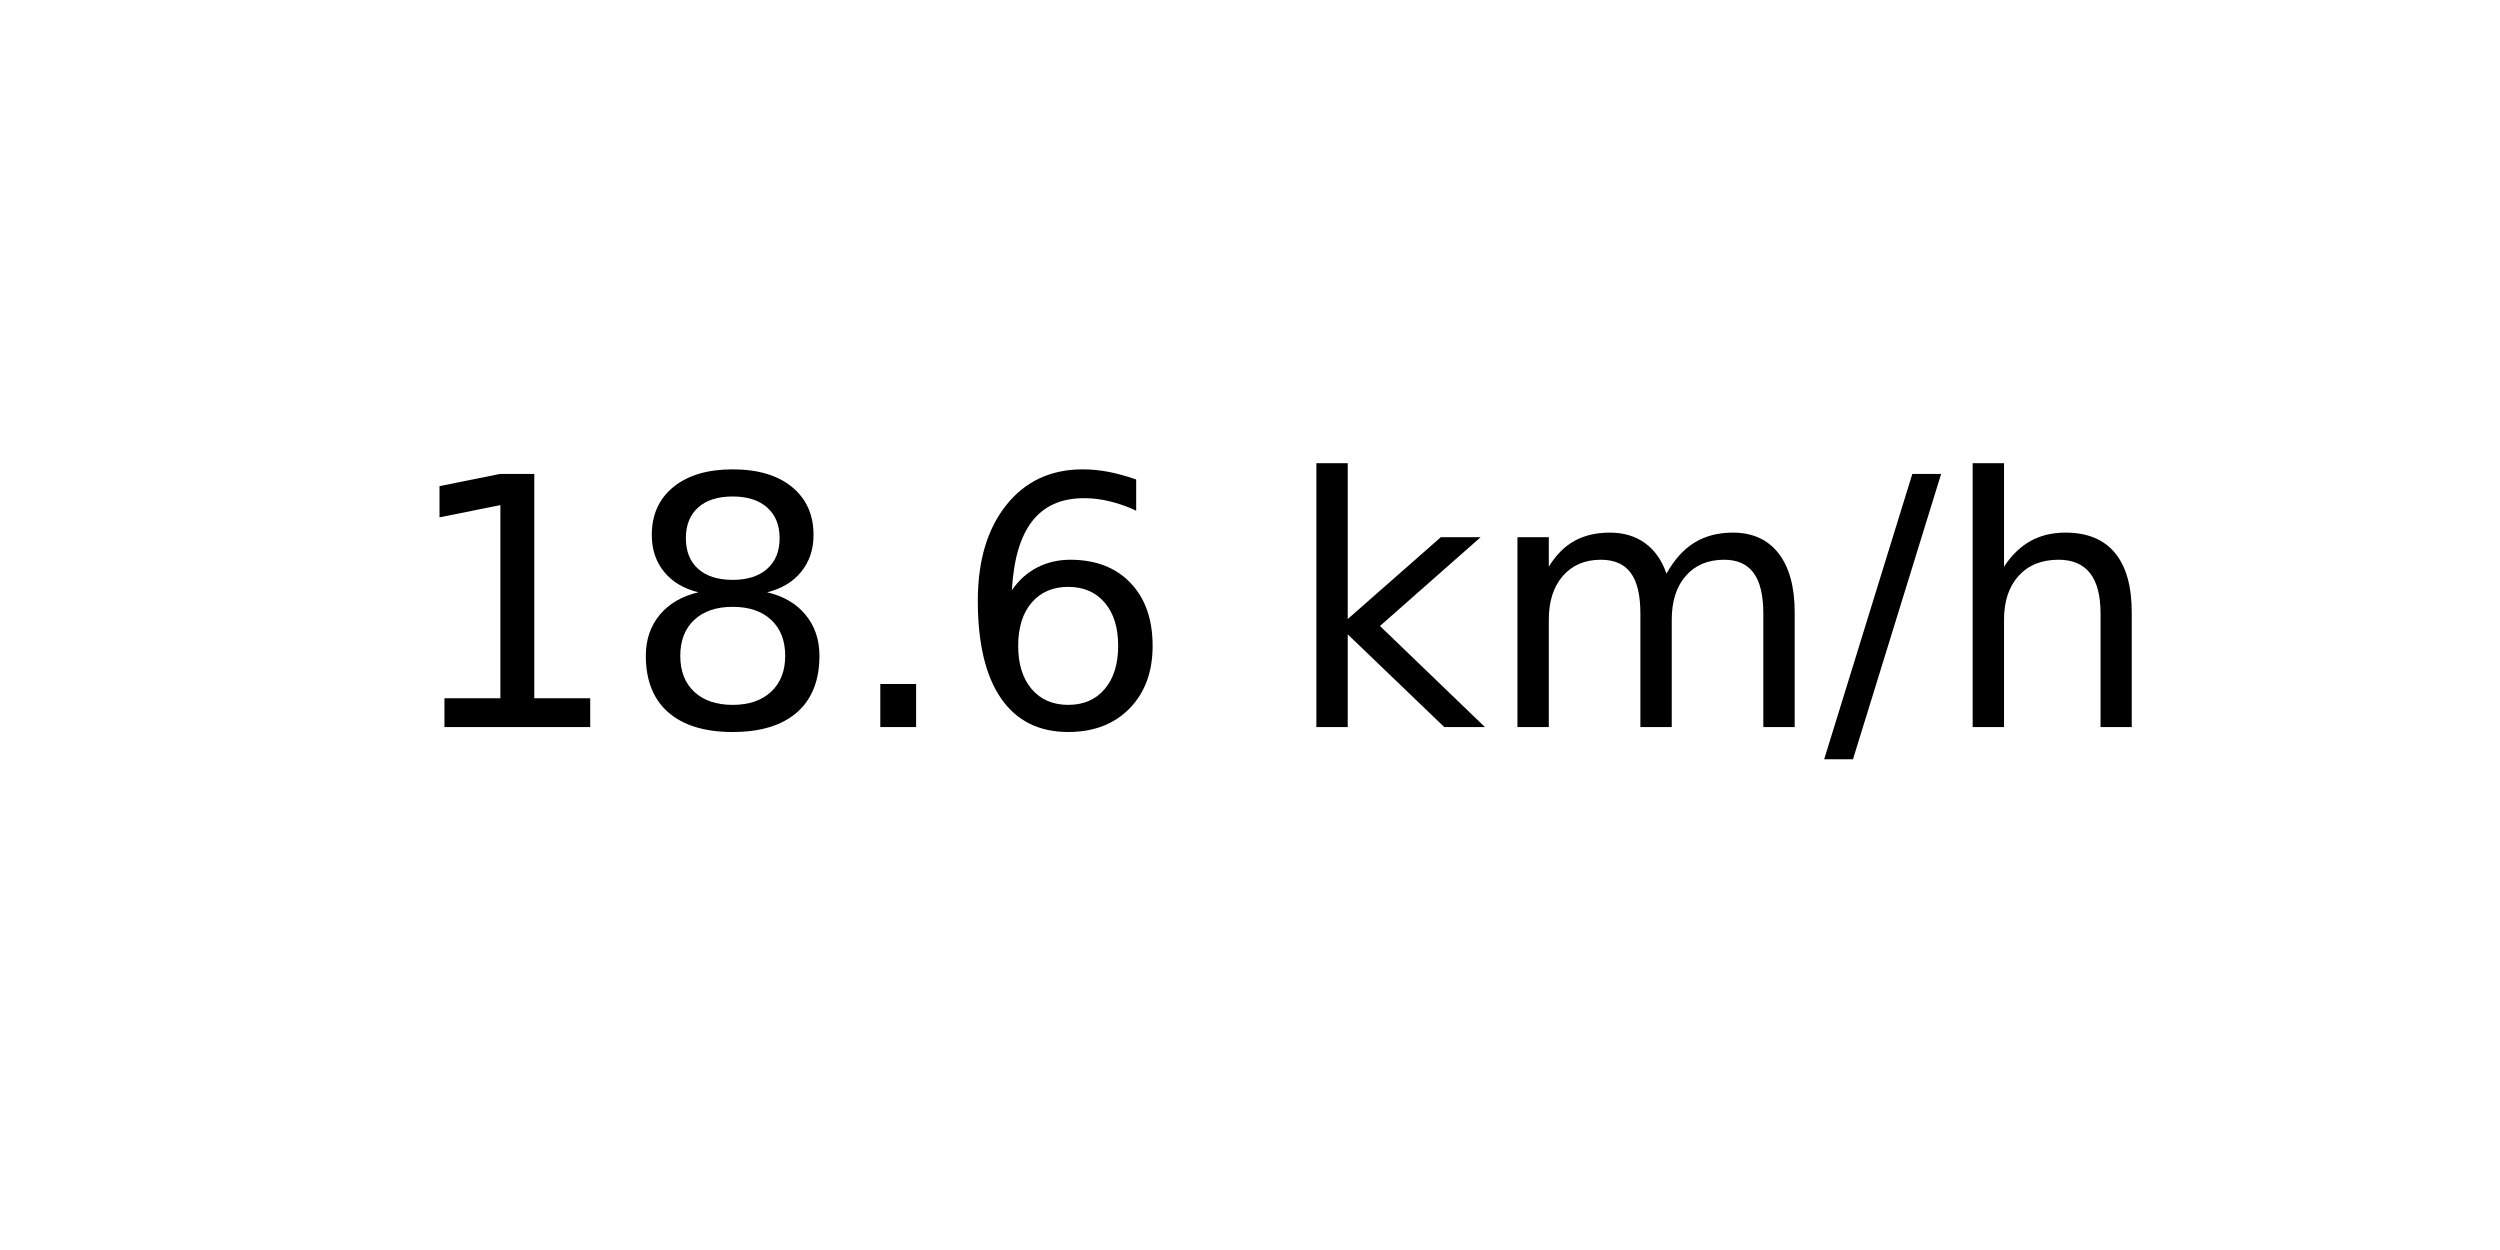
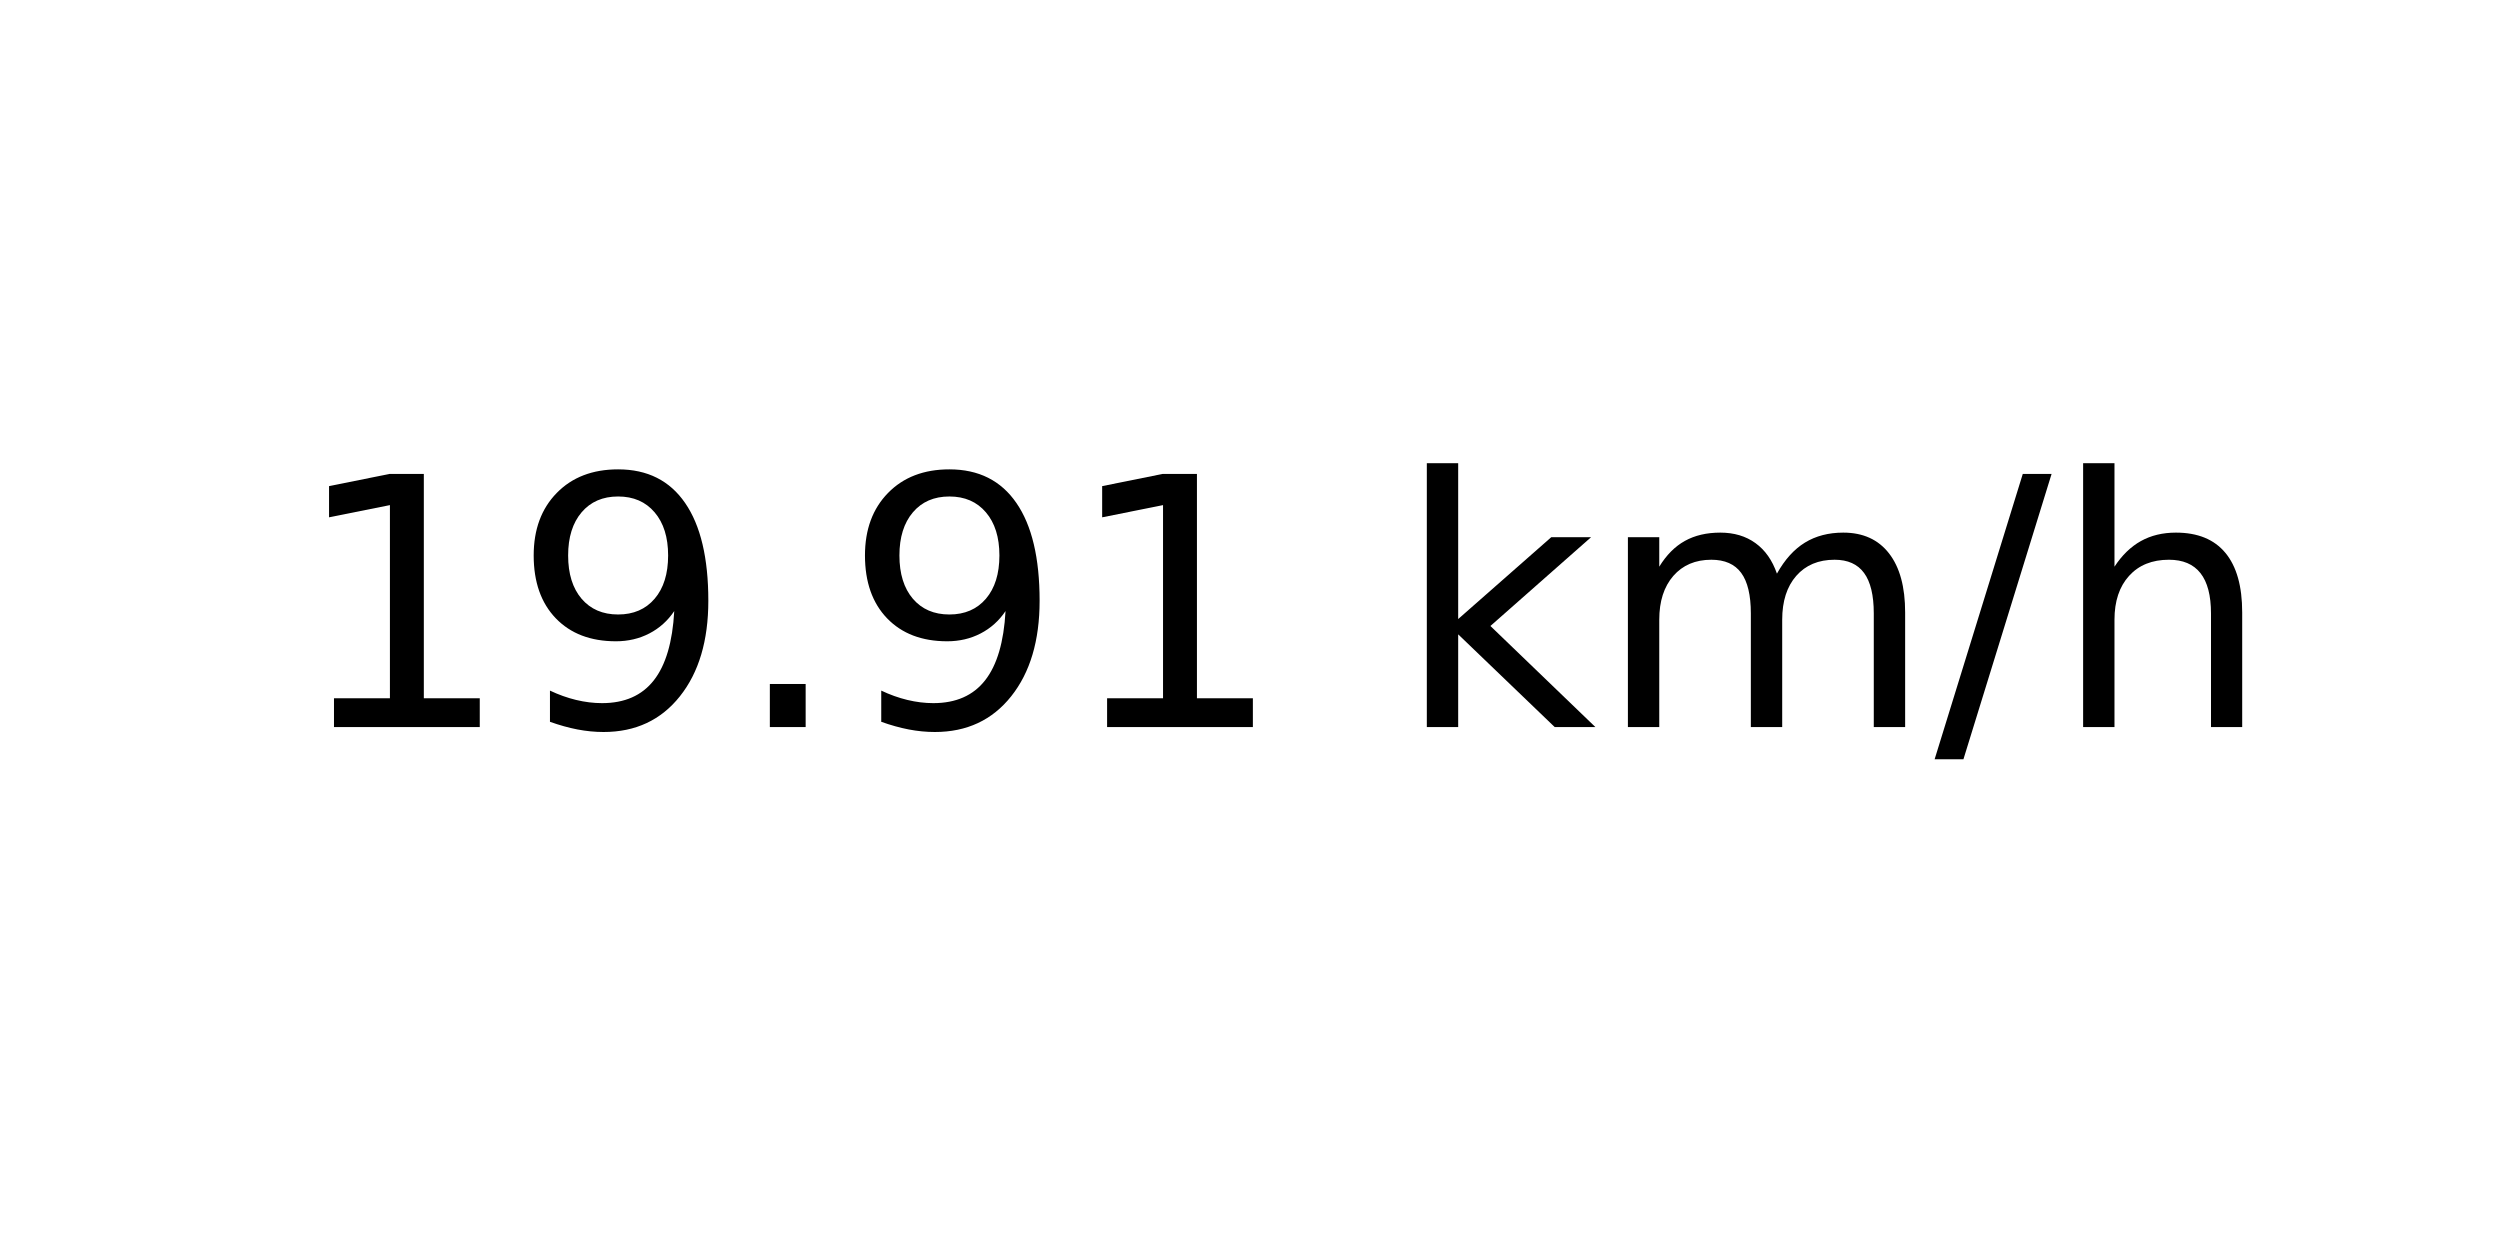
<svg xmlns="http://www.w3.org/2000/svg" xmlns:xlink="http://www.w3.org/1999/xlink" width="72pt" height="36pt" viewBox="0 0 72 36" version="1.1">
  <defs>
    <style type="text/css">*{stroke-linejoin: round; stroke-linecap: butt}</style>
  </defs>
  <g id="figure_1">
    <g id="axes_1">
      <g id="text_1">
-         <g transform="translate(11.55937 20.93937) scale(0.1 -0.1)">
+         <g transform="translate(8.378125 20.93937) scale(0.1 -0.1)">
          <defs>
            <path id="DejaVuSans-31" d="M 794 531  L 1825 531  L 1825 4091  L 703 3866  L 703 4441  L 1819 4666  L 2450 4666  L 2450 531  L 3481 531  L 3481 0  L 794 0  L 794 531  z " transform="scale(0.015625)" />
-             <path id="DejaVuSans-38" d="M 2034 2216  Q 1584 2216 1326 1975  Q 1069 1734 1069 1313  Q 1069 891 1326 650  Q 1584 409 2034 409  Q 2484 409 2743 651  Q 3003 894 3003 1313  Q 3003 1734 2745 1975  Q 2488 2216 2034 2216  z M 1403 2484  Q 997 2584 770 2862  Q 544 3141 544 3541  Q 544 4100 942 4425  Q 1341 4750 2034 4750  Q 2731 4750 3128 4425  Q 3525 4100 3525 3541  Q 3525 3141 3298 2862  Q 3072 2584 2669 2484  Q 3125 2378 3379 2068  Q 3634 1759 3634 1313  Q 3634 634 3220 271  Q 2806 -91 2034 -91  Q 1263 -91 848 271  Q 434 634 434 1313  Q 434 1759 690 2068  Q 947 2378 1403 2484  z M 1172 3481  Q 1172 3119 1398 2916  Q 1625 2713 2034 2713  Q 2441 2713 2670 2916  Q 2900 3119 2900 3481  Q 2900 3844 2670 4047  Q 2441 4250 2034 4250  Q 1625 4250 1398 4047  Q 1172 3844 1172 3481  z " transform="scale(0.015625)" />
+             <path id="DejaVuSans-39" d="M 703 97  L 703 672  Q 941 559 1184 500  Q 1428 441 1663 441  Q 2288 441 2617 861  Q 2947 1281 2994 2138  Q 2813 1869 2534 1725  Q 2256 1581 1919 1581  Q 1219 1581 811 2004  Q 403 2428 403 3163  Q 403 3881 828 4315  Q 1253 4750 1959 4750  Q 2769 4750 3195 4129  Q 3622 3509 3622 2328  Q 3622 1225 3098 567  Q 2575 -91 1691 -91  Q 1453 -91 1209 -44  Q 966 3 703 97  z M 1959 2075  Q 2384 2075 2632 2365  Q 2881 2656 2881 3163  Q 2881 3666 2632 3958  Q 2384 4250 1959 4250  Q 1534 4250 1286 3958  Q 1038 3666 1038 3163  Q 1038 2656 1286 2365  Q 1534 2075 1959 2075  z " transform="scale(0.015625)" />
            <path id="DejaVuSans-2e" d="M 684 794  L 1344 794  L 1344 0  L 684 0  L 684 794  z " transform="scale(0.015625)" />
-             <path id="DejaVuSans-36" d="M 2113 2584  Q 1688 2584 1439 2293  Q 1191 2003 1191 1497  Q 1191 994 1439 701  Q 1688 409 2113 409  Q 2538 409 2786 701  Q 3034 994 3034 1497  Q 3034 2003 2786 2293  Q 2538 2584 2113 2584  z M 3366 4563  L 3366 3988  Q 3128 4100 2886 4159  Q 2644 4219 2406 4219  Q 1781 4219 1451 3797  Q 1122 3375 1075 2522  Q 1259 2794 1537 2939  Q 1816 3084 2150 3084  Q 2853 3084 3261 2657  Q 3669 2231 3669 1497  Q 3669 778 3244 343  Q 2819 -91 2113 -91  Q 1303 -91 875 529  Q 447 1150 447 2328  Q 447 3434 972 4092  Q 1497 4750 2381 4750  Q 2619 4750 2861 4703  Q 3103 4656 3366 4563  z " transform="scale(0.015625)" />
            <path id="DejaVuSans-20" transform="scale(0.015625)" />
            <path id="DejaVuSans-6b" d="M 581 4863  L 1159 4863  L 1159 1991  L 2875 3500  L 3609 3500  L 1753 1863  L 3688 0  L 2938 0  L 1159 1709  L 1159 0  L 581 0  L 581 4863  z " transform="scale(0.015625)" />
            <path id="DejaVuSans-6d" d="M 3328 2828  Q 3544 3216 3844 3400  Q 4144 3584 4550 3584  Q 5097 3584 5394 3201  Q 5691 2819 5691 2113  L 5691 0  L 5113 0  L 5113 2094  Q 5113 2597 4934 2840  Q 4756 3084 4391 3084  Q 3944 3084 3684 2787  Q 3425 2491 3425 1978  L 3425 0  L 2847 0  L 2847 2094  Q 2847 2600 2669 2842  Q 2491 3084 2119 3084  Q 1678 3084 1418 2786  Q 1159 2488 1159 1978  L 1159 0  L 581 0  L 581 3500  L 1159 3500  L 1159 2956  Q 1356 3278 1631 3431  Q 1906 3584 2284 3584  Q 2666 3584 2933 3390  Q 3200 3197 3328 2828  z " transform="scale(0.015625)" />
            <path id="DejaVuSans-2f" d="M 1625 4666  L 2156 4666  L 531 -594  L 0 -594  L 1625 4666  z " transform="scale(0.015625)" />
            <path id="DejaVuSans-68" d="M 3513 2113  L 3513 0  L 2938 0  L 2938 2094  Q 2938 2591 2744 2837  Q 2550 3084 2163 3084  Q 1697 3084 1428 2787  Q 1159 2491 1159 1978  L 1159 0  L 581 0  L 581 4863  L 1159 4863  L 1159 2956  Q 1366 3272 1645 3428  Q 1925 3584 2291 3584  Q 2894 3584 3203 3211  Q 3513 2838 3513 2113  z " transform="scale(0.015625)" />
          </defs>
          <use xlink:href="#DejaVuSans-31" />
-           <use xlink:href="#DejaVuSans-38" x="63.623" />
+           <use xlink:href="#DejaVuSans-39" x="63.623" />
          <use xlink:href="#DejaVuSans-2e" x="127.246" />
-           <use xlink:href="#DejaVuSans-36" x="159.033" />
-           <use xlink:href="#DejaVuSans-20" x="222.656" />
-           <use xlink:href="#DejaVuSans-6b" x="254.443" />
-           <use xlink:href="#DejaVuSans-6d" x="312.354" />
-           <use xlink:href="#DejaVuSans-2f" x="409.766" />
-           <use xlink:href="#DejaVuSans-68" x="443.457" />
+           <use xlink:href="#DejaVuSans-39" x="159.033" />
+           <use xlink:href="#DejaVuSans-31" x="222.656" />
+           <use xlink:href="#DejaVuSans-20" x="286.279" />
+           <use xlink:href="#DejaVuSans-6b" x="318.066" />
+           <use xlink:href="#DejaVuSans-6d" x="375.977" />
+           <use xlink:href="#DejaVuSans-2f" x="473.389" />
+           <use xlink:href="#DejaVuSans-68" x="507.08" />
        </g>
      </g>
    </g>
  </g>
</svg>
